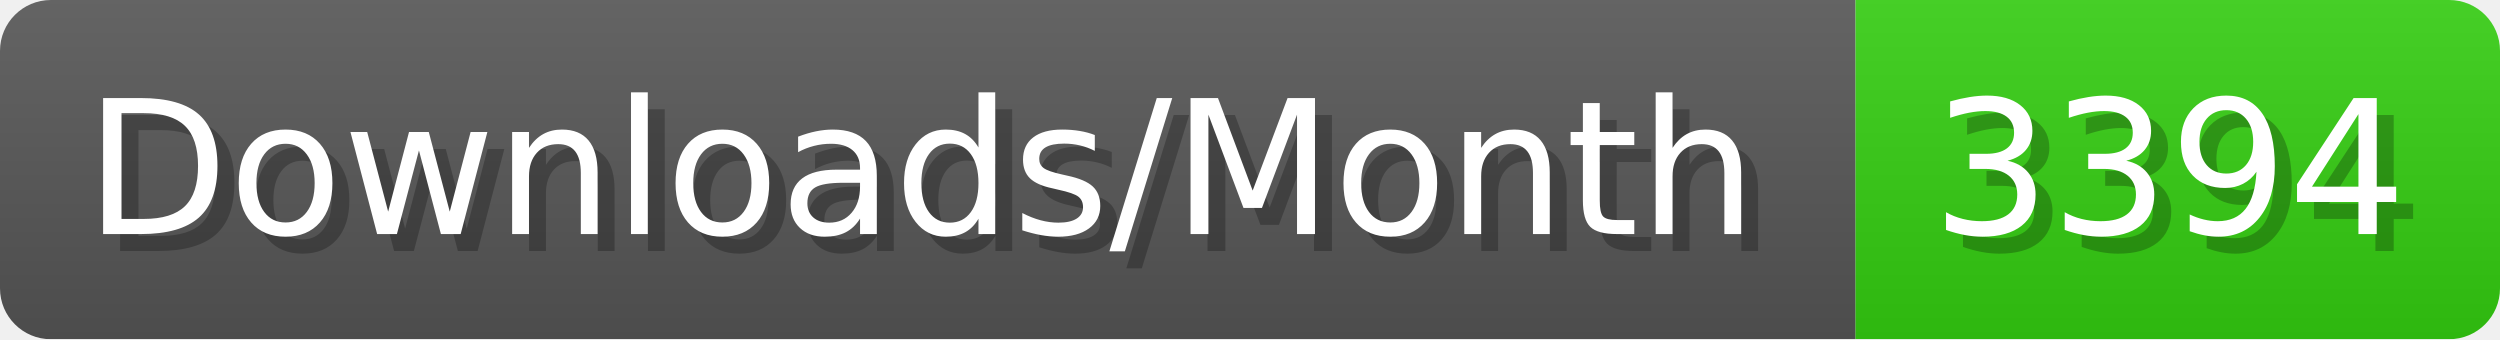
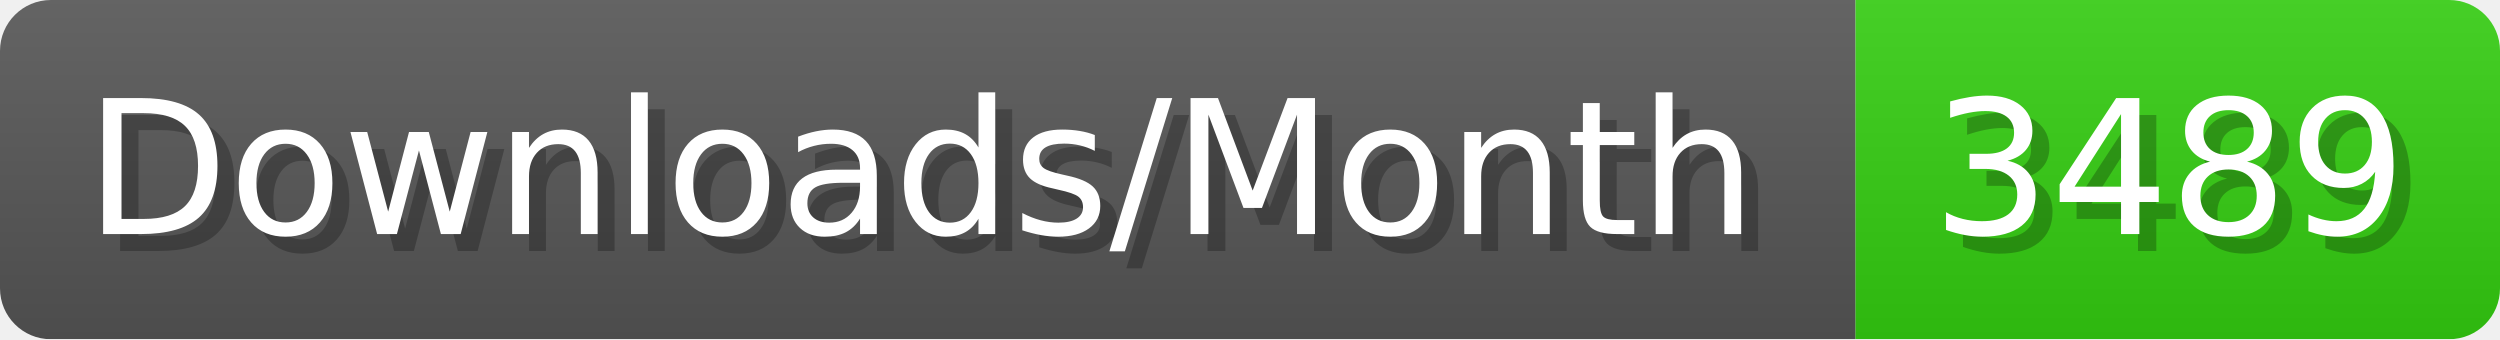
- <svg xmlns="http://www.w3.org/2000/svg" width="147.4" height="20" viewBox="0 0 1474 200" role="img" aria-label="Downloads/Month: 3394">
+ <svg xmlns="http://www.w3.org/2000/svg" width="147.4" height="20" viewBox="0 0 1474 200" role="img" aria-label="Downloads/Month: 3489">
  <linearGradient id="YlXUI" x2="0" y2="100%">
    <stop offset="0" stop-opacity=".1" stop-color="#EEE" />
    <stop offset="1" stop-opacity=".1" />
  </linearGradient>
  <mask id="JHhop">
    <rect width="1474" height="200" rx="30" fill="#FFF" />
  </mask>
  <g mask="url(#JHhop)">
    <rect width="1094" height="200" fill="#555" />
    <rect width="380" height="200" fill="#3C1" x="1094" />
    <rect width="1474" height="200" fill="url(#YlXUI)" />
  </g>
  <g aria-hidden="true" fill="#fff" text-anchor="start" font-family="Verdana,DejaVu Sans,sans-serif" font-size="110">
    <text x="60" y="148" textLength="994" fill="#000" opacity="0.25">Downloads/Month</text>
    <text x="50" y="138" textLength="994">Downloads/Month</text>
-     <text x="1149" y="148" textLength="280" fill="#000" opacity="0.25">3394</text>
-     <text x="1139" y="138" textLength="280">3394</text>
+     <text x="1149" y="148" textLength="280" fill="#000" opacity="0.25">3489</text>
+     <text x="1139" y="138" textLength="280">3489</text>
  </g>
</svg>
